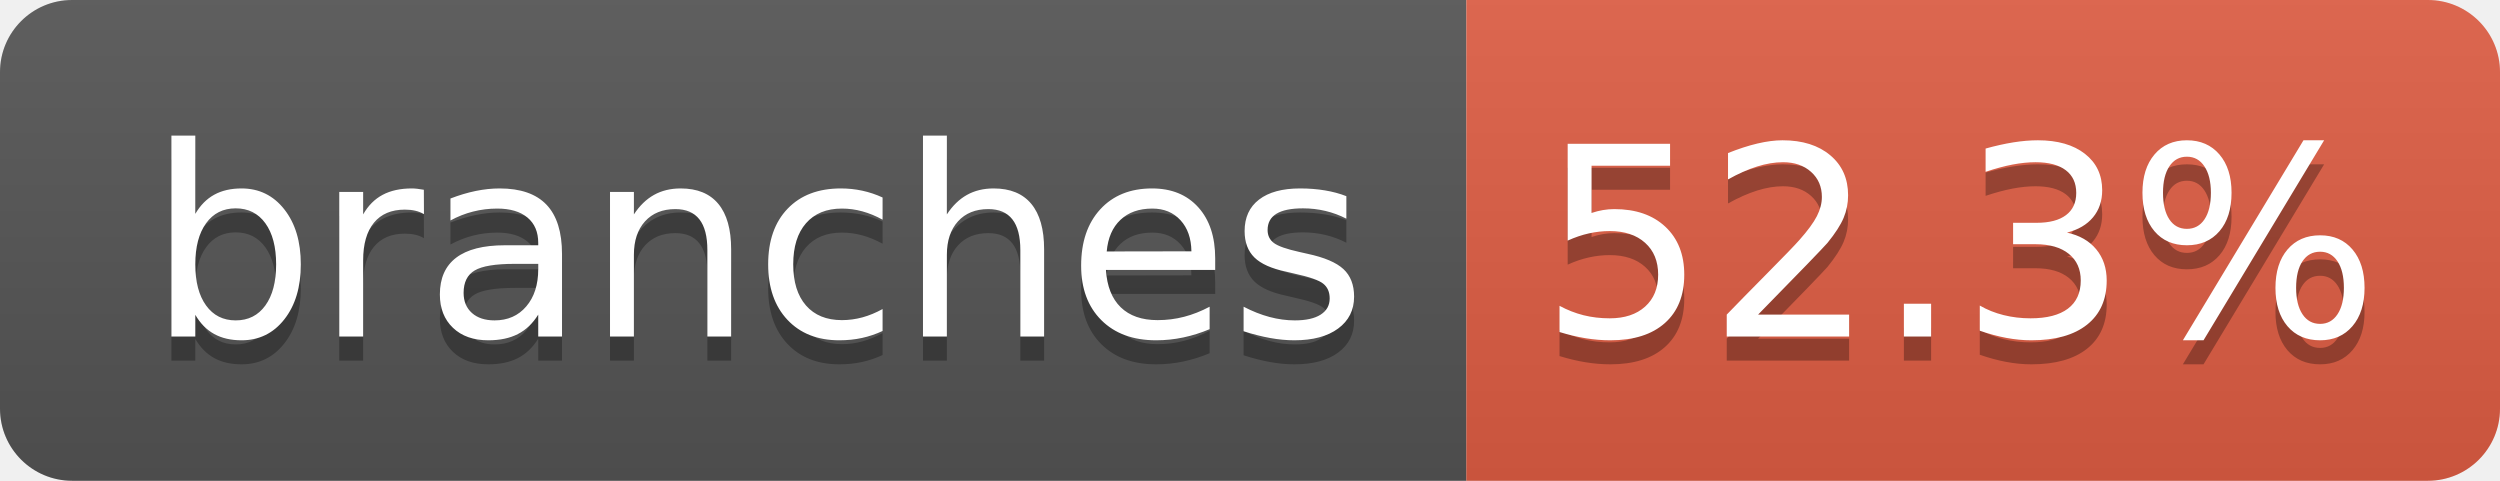
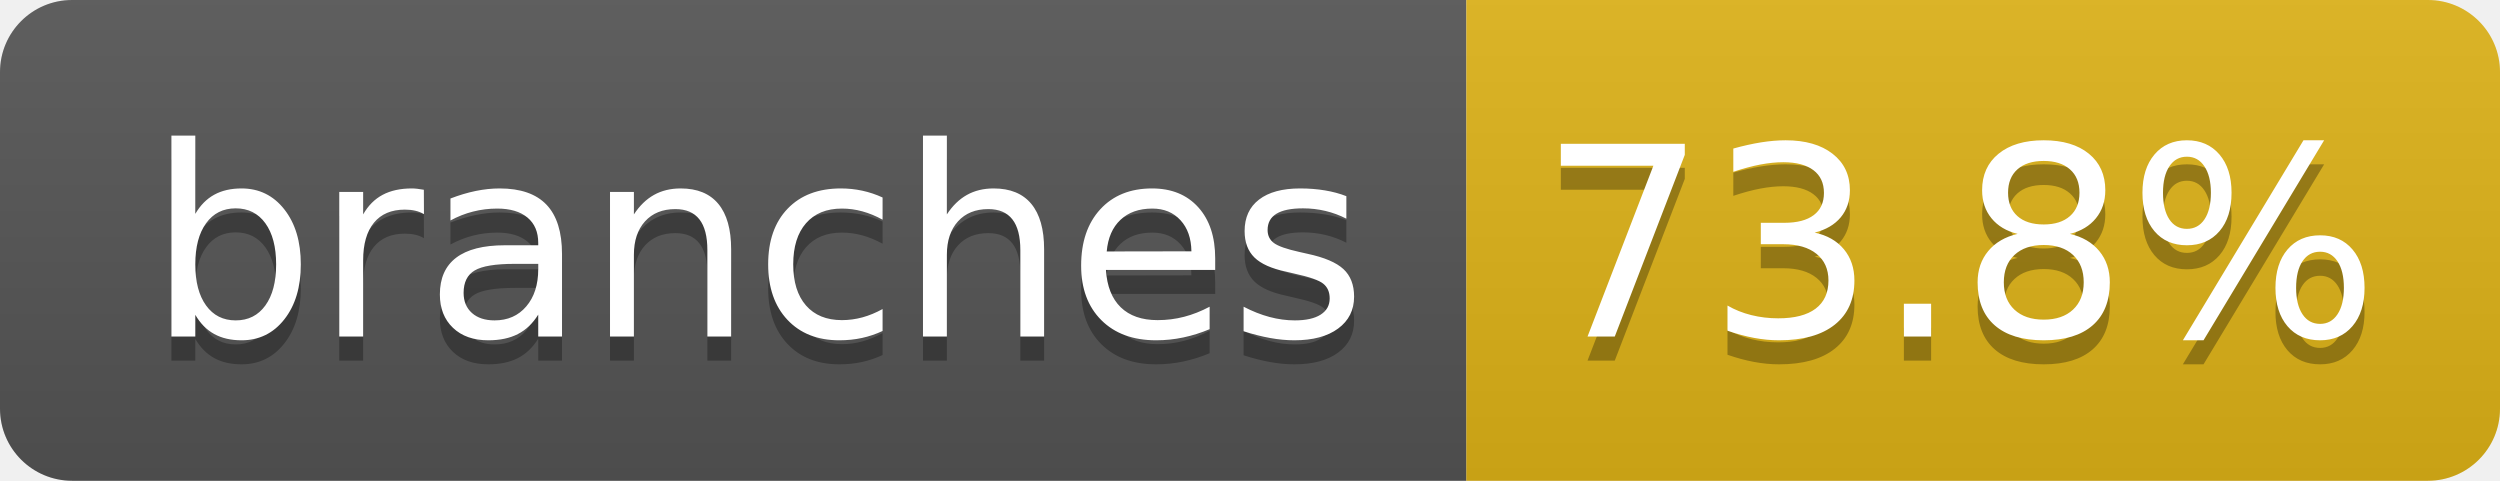
- <svg xmlns="http://www.w3.org/2000/svg" width="104" height="20" role="img" aria-label="branches: 52.3%">
+ <svg xmlns="http://www.w3.org/2000/svg" width="104" height="20" role="img" aria-label="branches: 73.8%">
  <linearGradient id="s" x2="0" y2="100%">
    <stop offset="0" stop-color="#bbb" stop-opacity=".1" />
    <stop offset="1" stop-opacity=".1" />
  </linearGradient>
  <clipPath id="r">
    <rect width="104" height="20" rx="3" fill="#fff" />
  </clipPath>
  <g clip-path="url(#r)">
    <rect width="61" height="20" fill="#555" />
-     <rect x="61" width="43" height="20" fill="#e05d44" />
+     <rect x="61" width="43" height="20" fill="#dfb317" />
    <rect width="104" height="20" fill="url(#s)" />
  </g>
  <g fill="#fff" text-anchor="middle" font-family="Verdana,Geneva,DejaVu Sans,sans-serif" text-rendering="geometricPrecision" font-size="110">
    <text aria-hidden="true" x="315" y="150" fill="#010101" fill-opacity=".3" transform="scale(.1)" textLength="510">branches</text>
    <text x="315" y="140" transform="scale(.1)" fill="#fff" textLength="510">branches</text>
-     <text aria-hidden="true" x="815" y="150" fill="#010101" fill-opacity=".3" transform="scale(.1)" textLength="330">52.3%</text>
-     <text x="815" y="140" transform="scale(.1)" fill="#fff" textLength="330">52.3%</text>
+     <text aria-hidden="true" x="815" y="150" fill="#010101" fill-opacity=".3" transform="scale(.1)" textLength="330">73.8%</text>
+     <text x="815" y="140" transform="scale(.1)" fill="#fff" textLength="330">73.8%</text>
  </g>
</svg>
